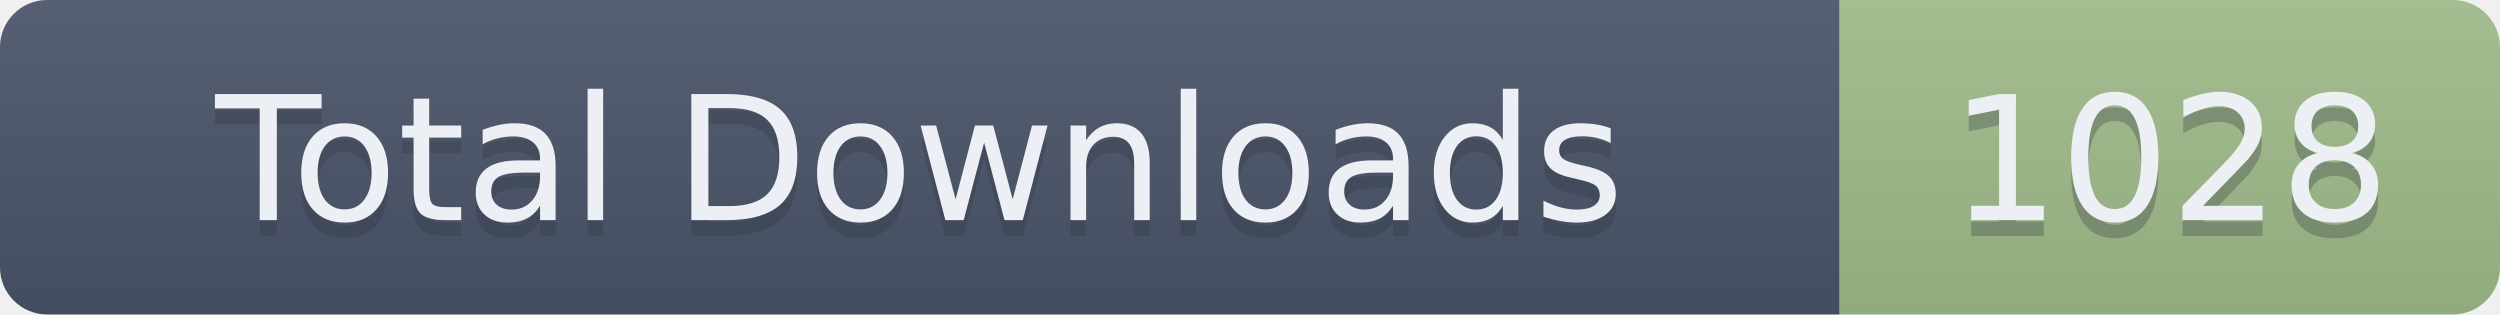
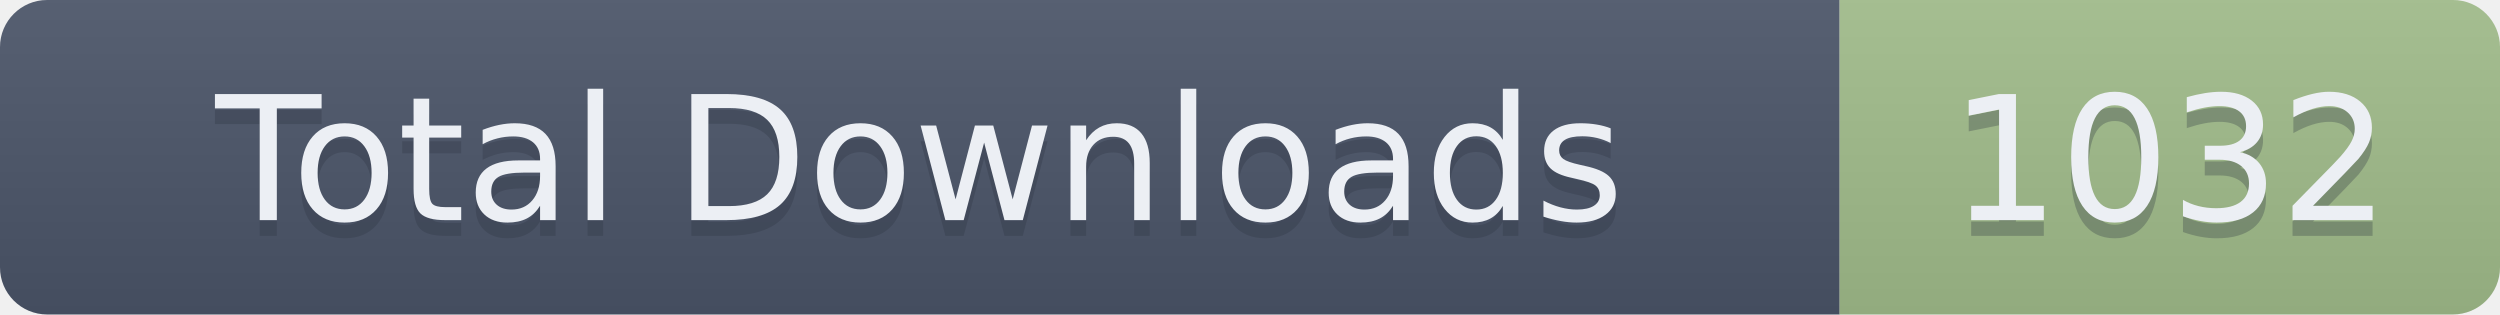
- <svg xmlns="http://www.w3.org/2000/svg" width="159" height="20" role="img" aria-label="Total Downloads: 1028">
+ <svg xmlns="http://www.w3.org/2000/svg" width="159" height="20" role="img" aria-label="Total Downloads: 1032">
  <linearGradient id="s" x2="0" y2="100%">
    <stop offset="0" stop-color="#bbb" stop-opacity=".1" />
    <stop offset="1" stop-opacity=".1" />
  </linearGradient>
  <clipPath id="r">
    <rect width="159" height="20" rx="3" fill="#fff" />
  </clipPath>
  <g clip-path="url(#r)">
    <rect width="117" height="20" fill="#4C566A" />
    <rect x="117" width="42" height="20" fill="#A3BE8C" />
    <rect width="159" height="20" fill="url(#s)" />
  </g>
  <g fill="#ECEFF4" text-anchor="middle" font-family="Verdana,Geneva,DejaVu Sans,sans-serif" text-rendering="geometricPrecision" font-size="110">
    <text aria-hidden="true" x="585" y="150" fill="#2E3440" fill-opacity=".3" transform="scale(.1)" textLength="1070">Total Downloads</text>
    <text x="585" y="140" transform="scale(.1)" textLength="1070">Total Downloads</text>
-     <text aria-hidden="true" x="1380" y="150" fill="#2E3440" fill-opacity=".3" transform="scale(.1)" textLength="320">1028</text>
-     <text x="1380" y="140" transform="scale(.1)" textLength="320">1028</text>
+     <text aria-hidden="true" x="1380" y="150" fill="#2E3440" fill-opacity=".3" transform="scale(.1)" textLength="320">1032</text>
+     <text x="1380" y="140" transform="scale(.1)" textLength="320">1032</text>
  </g>
</svg>
